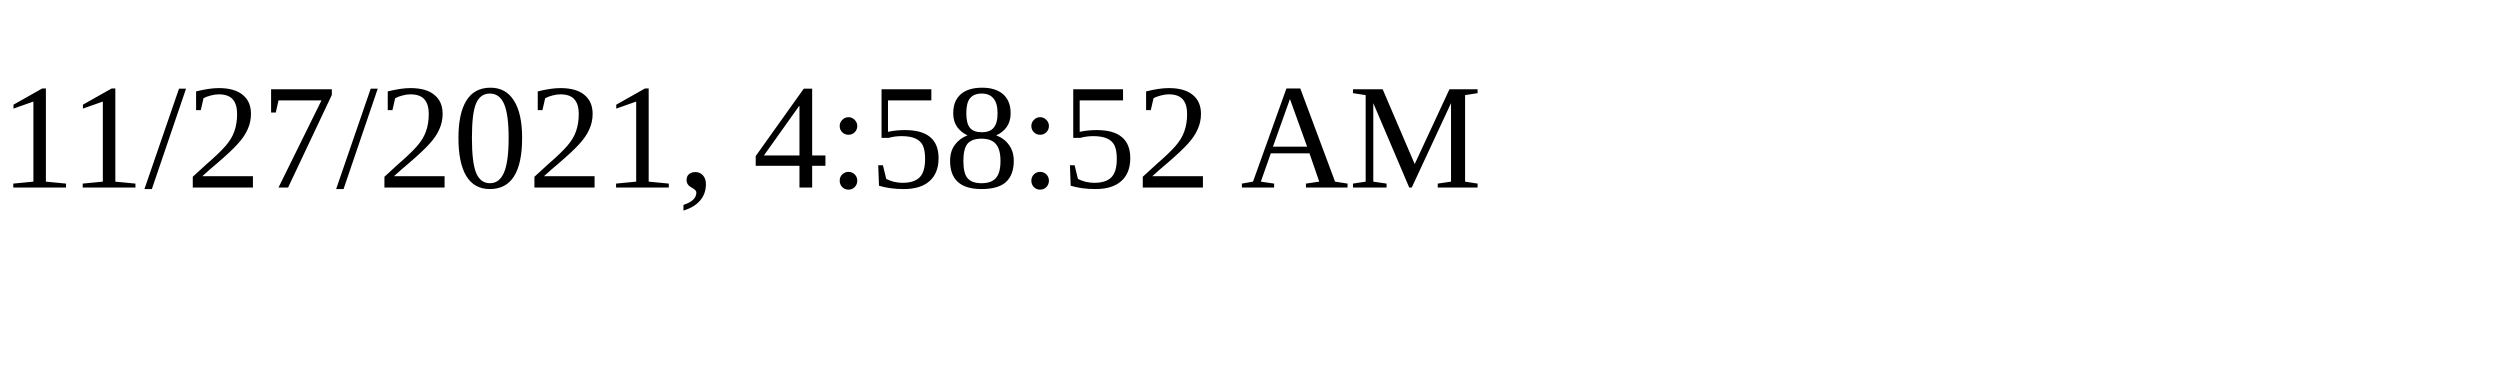
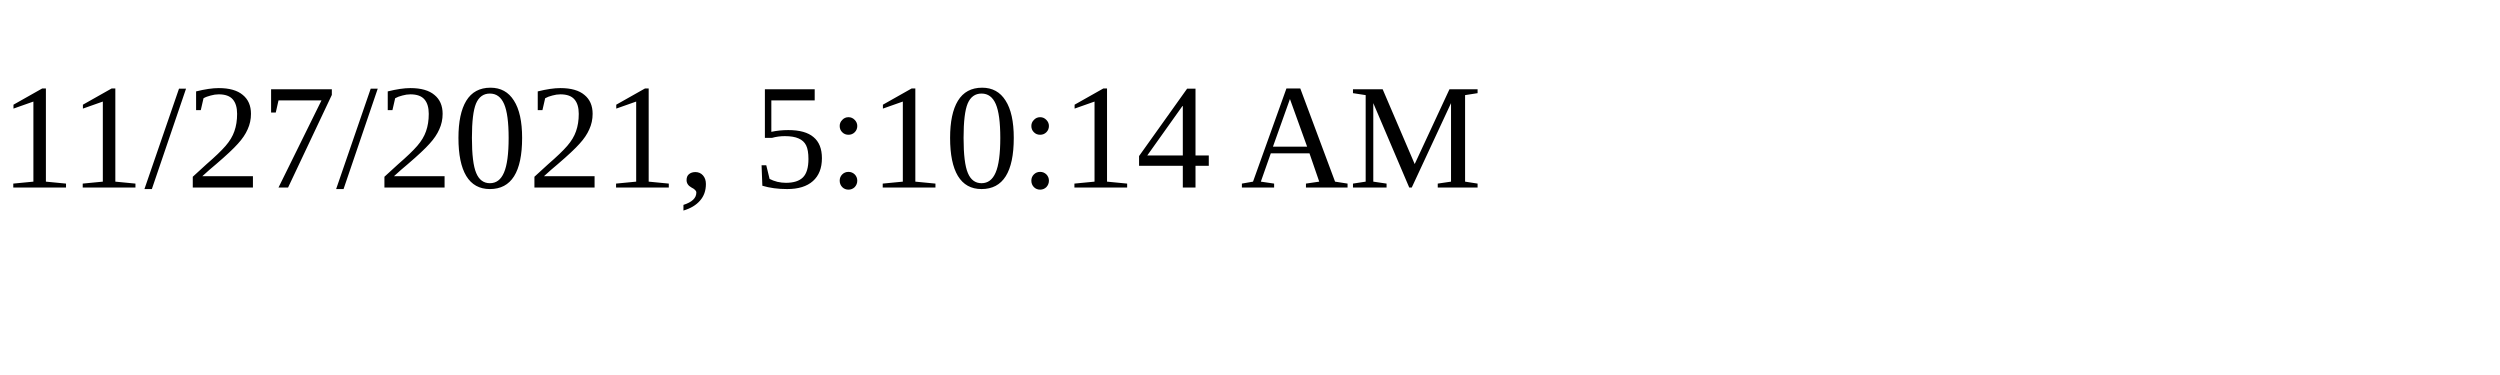
<svg xmlns="http://www.w3.org/2000/svg" height="30" width="200">
-   <text x="0" y="15">11/27/2021, 4:58:52 AM</text>
+   <text x="0" y="15">11/27/2021, 5:10:14 AM</text>
</svg>
